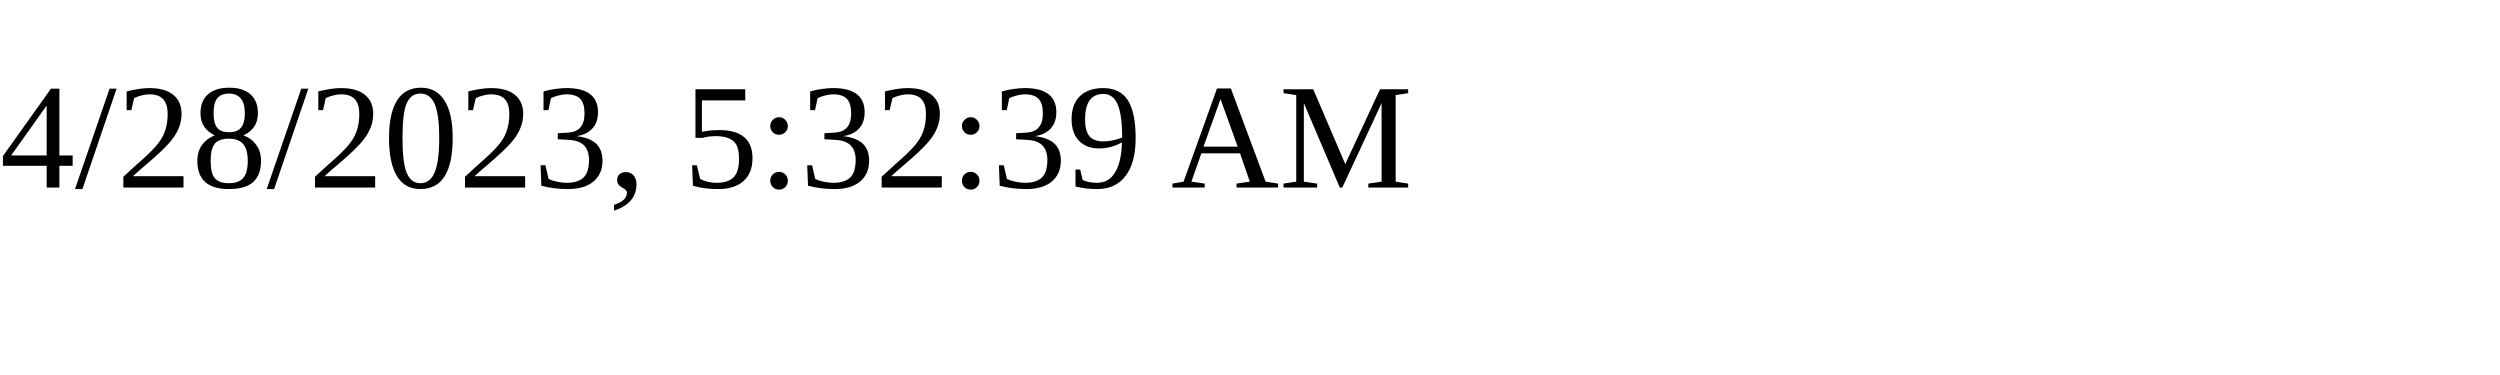
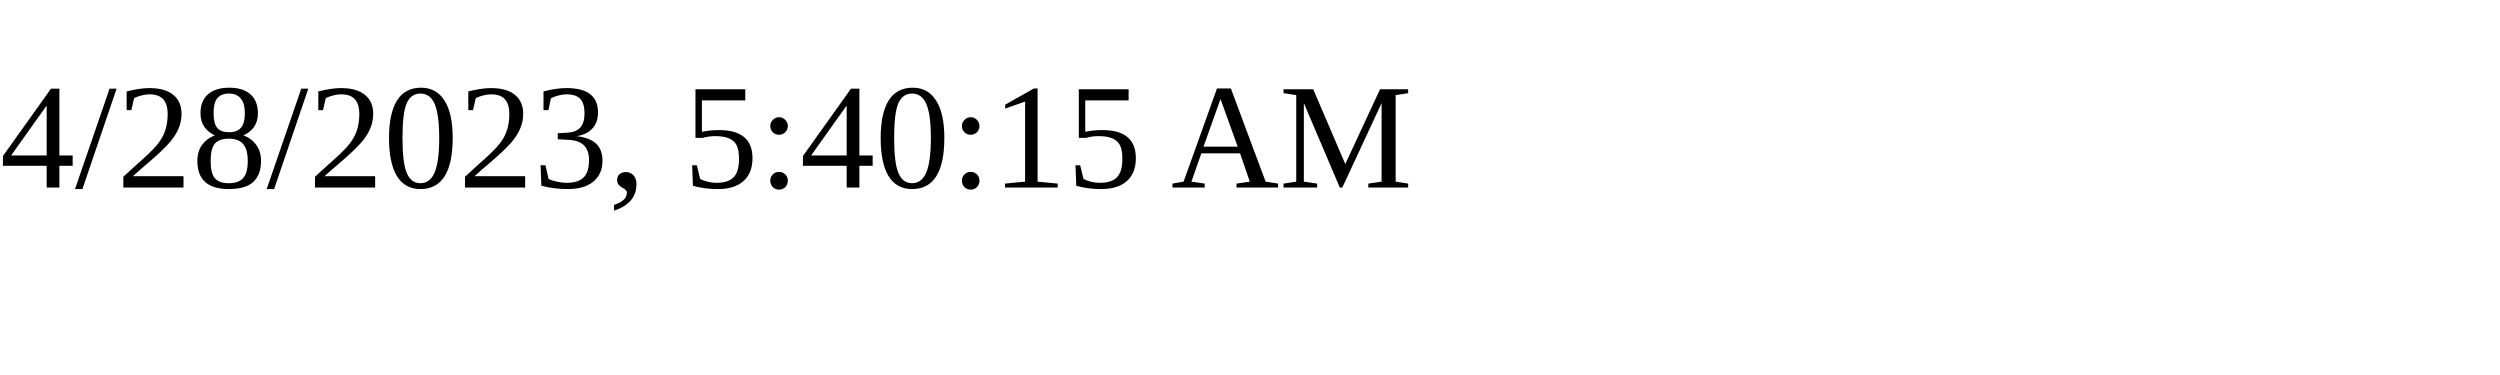
<svg xmlns="http://www.w3.org/2000/svg" height="30" width="200">
-   <text x="0" y="15">4/28/2023, 5:32:39 AM</text>
+   <text x="0" y="15">4/28/2023, 5:40:15 AM</text>
</svg>
